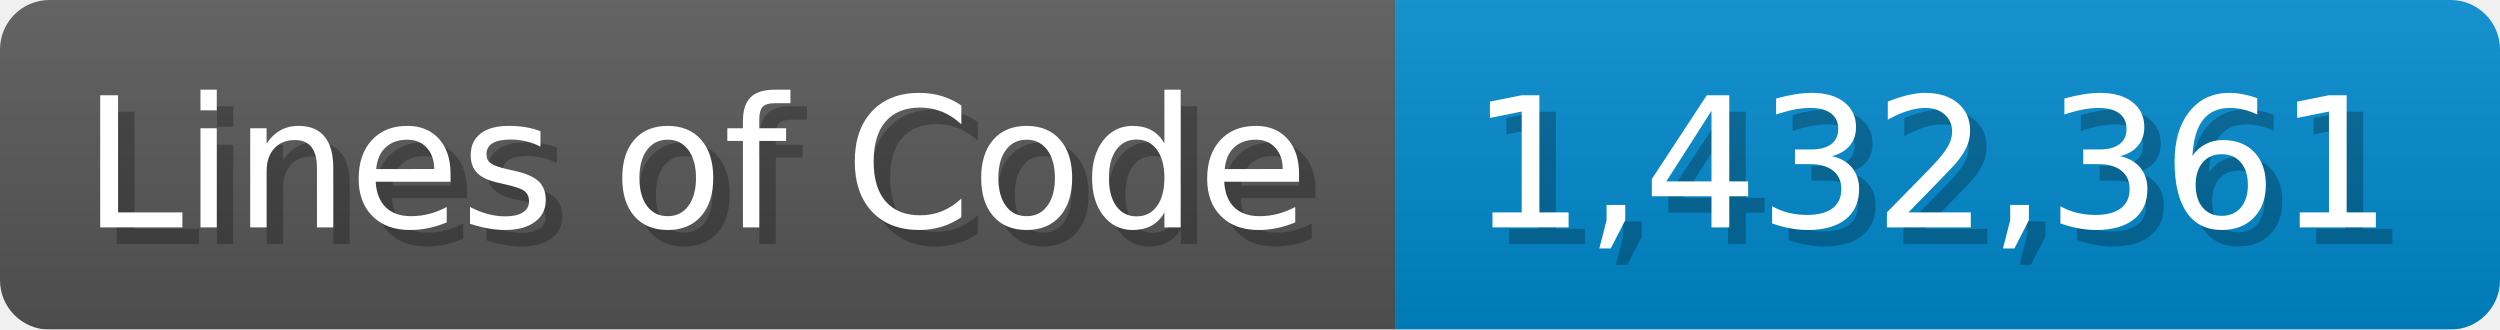
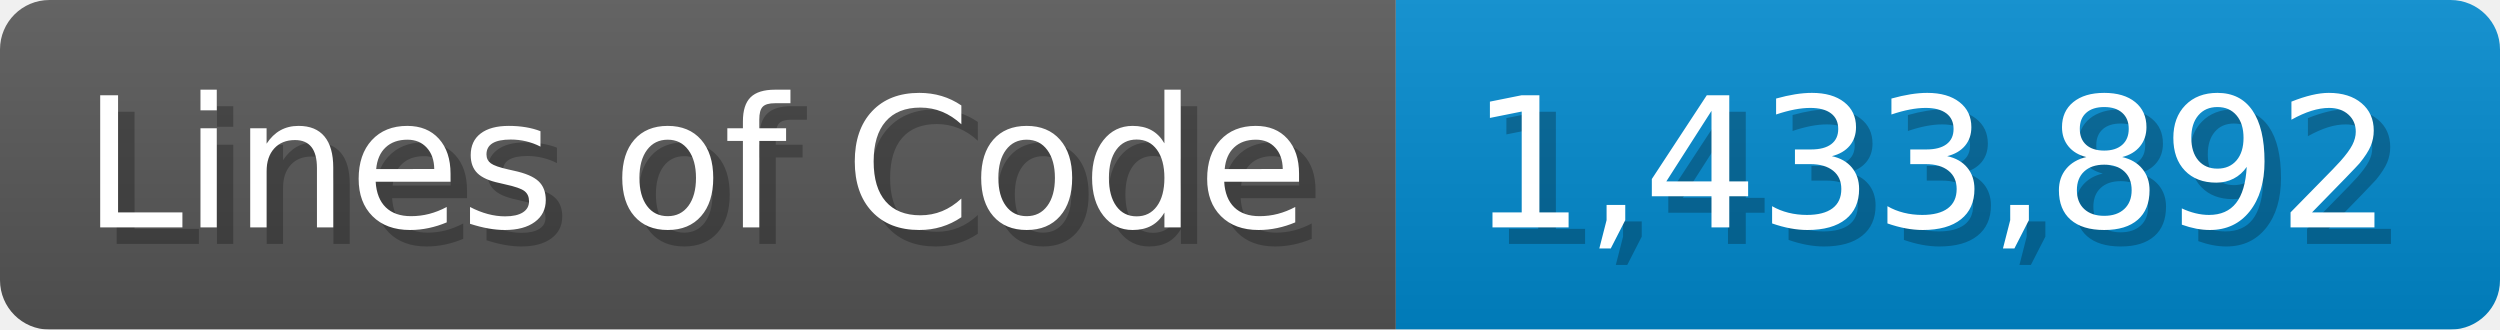
<svg xmlns="http://www.w3.org/2000/svg" width="151.7" height="20" viewBox="0 0 1517 200">
  <linearGradient id="a" x2="0" y2="100%">
    <stop offset="0" stop-opacity=".1" stop-color="#EEE" />
    <stop offset="1" stop-opacity=".1" />
  </linearGradient>
  <mask id="m">
    <rect width="1517" height="200" rx="30" fill="#FFF" />
  </mask>
  <g mask="url(#m)">
    <rect width="847" height="200" fill="#555" />
    <rect width="670" height="200" fill="#08C" x="847" />
    <rect width="1517" height="200" fill="url(#a)" />
  </g>
  <g fill="#fff" text-anchor="start" font-family="Verdana,DejaVu Sans,sans-serif" font-size="110">
    <text x="60" y="148" textLength="747" fill="#000" opacity="0.25">Lines of Code</text>
    <text x="50" y="138" textLength="747">Lines of Code</text>
-     <text x="902" y="148" textLength="570" fill="#000" opacity="0.25">1,432,361</text>
-     <text x="892" y="138" textLength="570">1,432,361</text>
+     <text x="902" y="148" textLength="570" fill="#000" opacity="0.25">1,433,892</text>
+     <text x="892" y="138" textLength="570">1,433,892</text>
  </g>
</svg>
